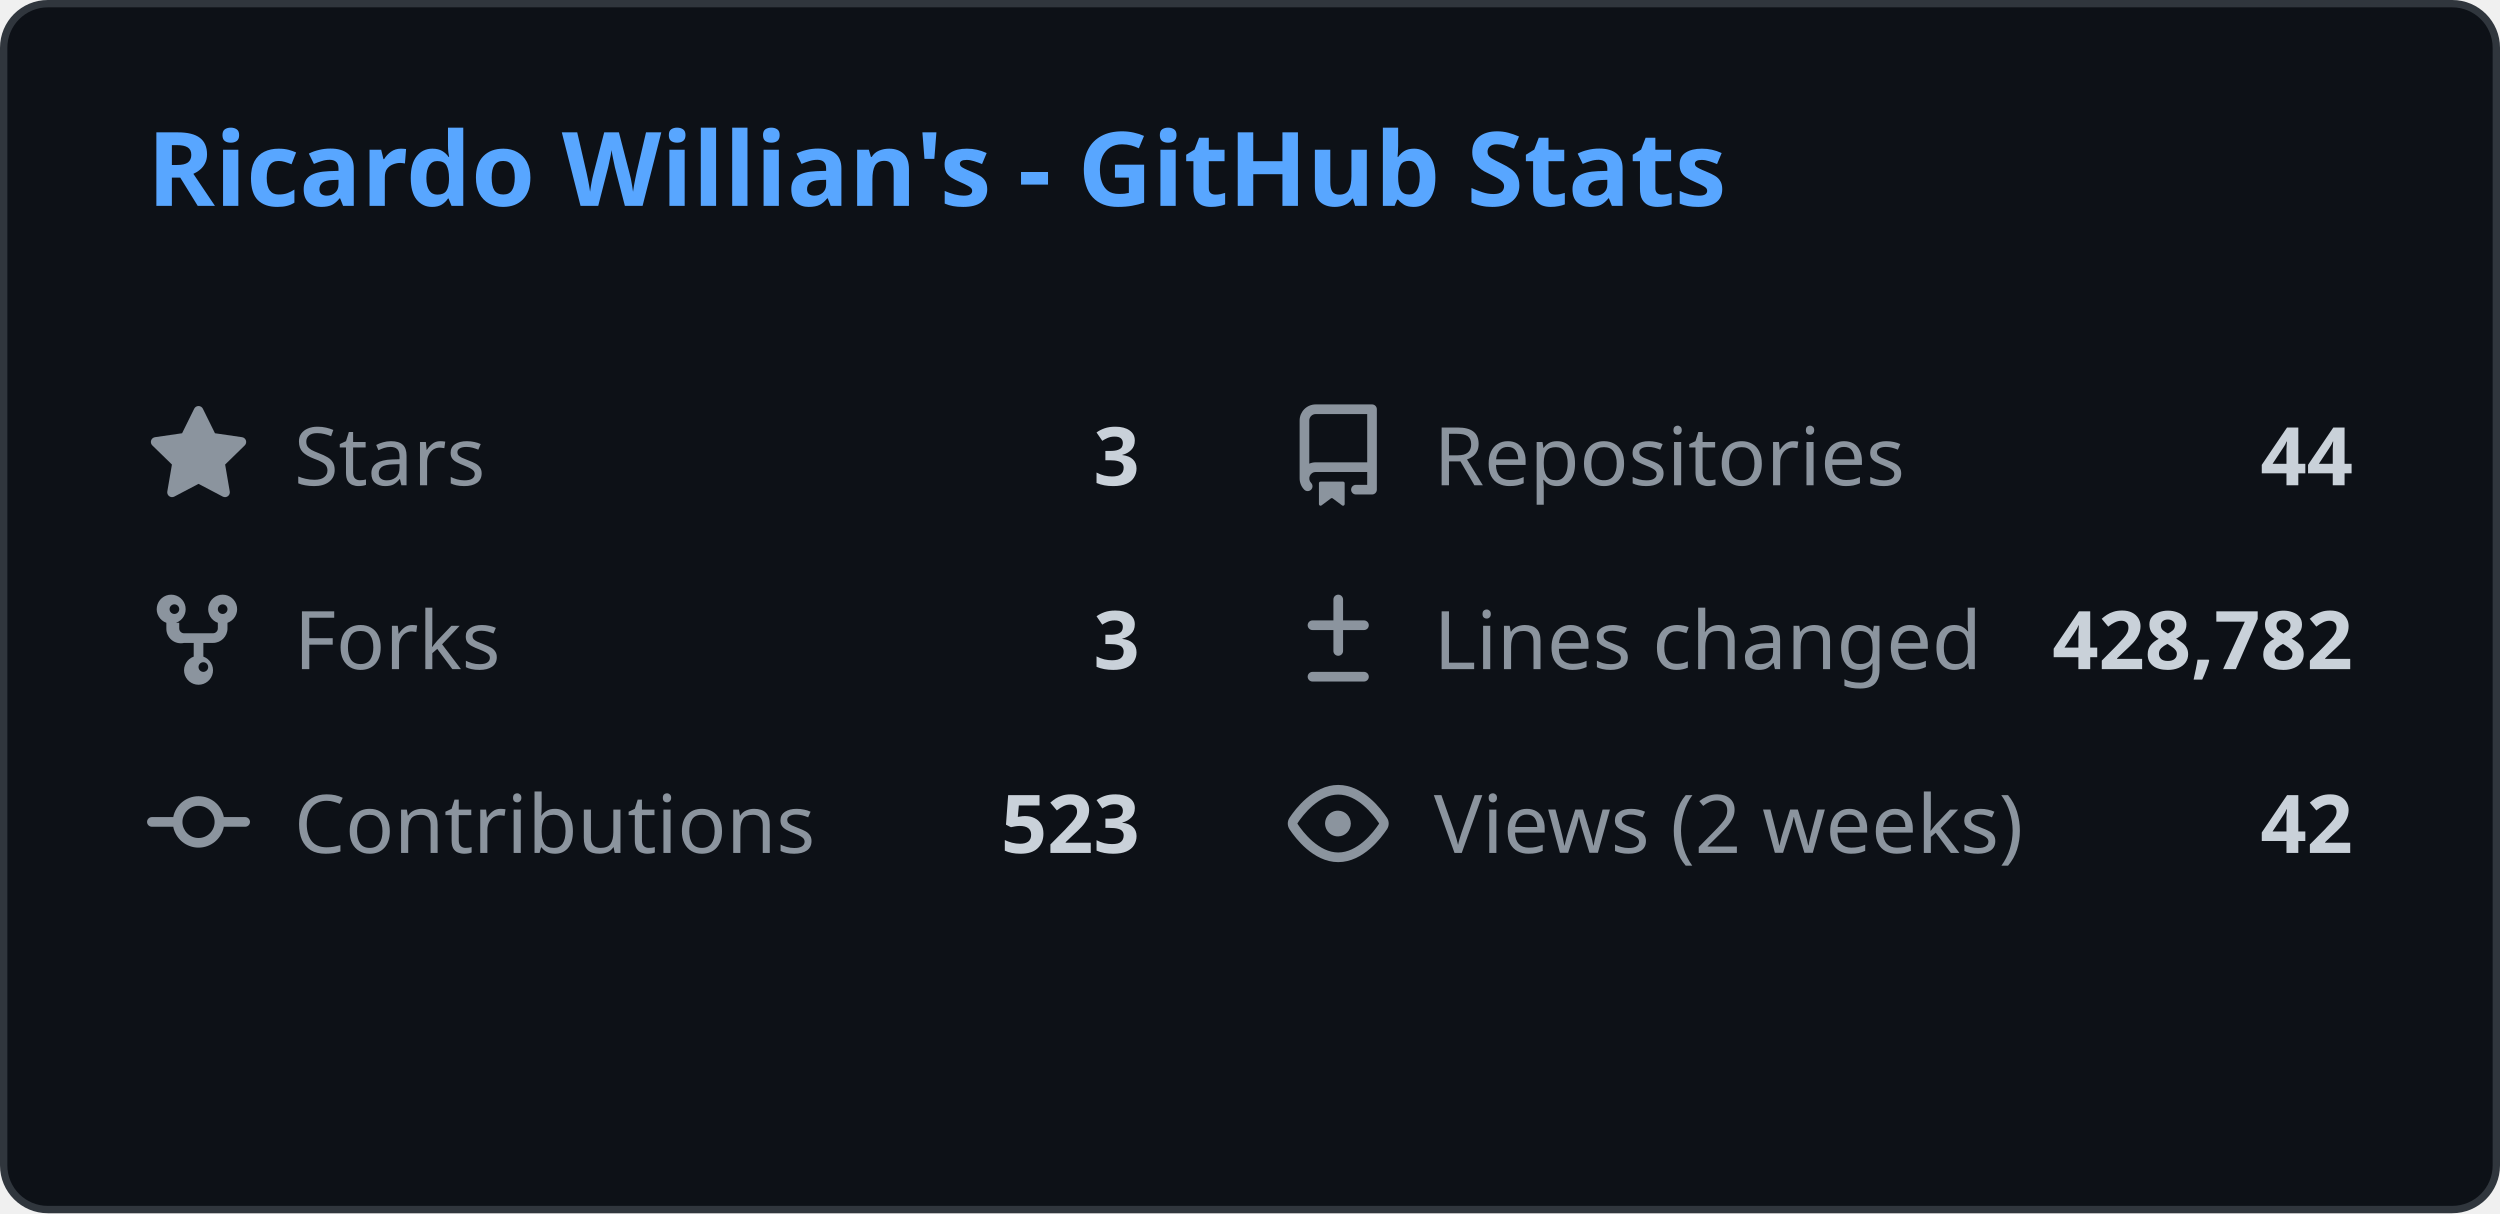
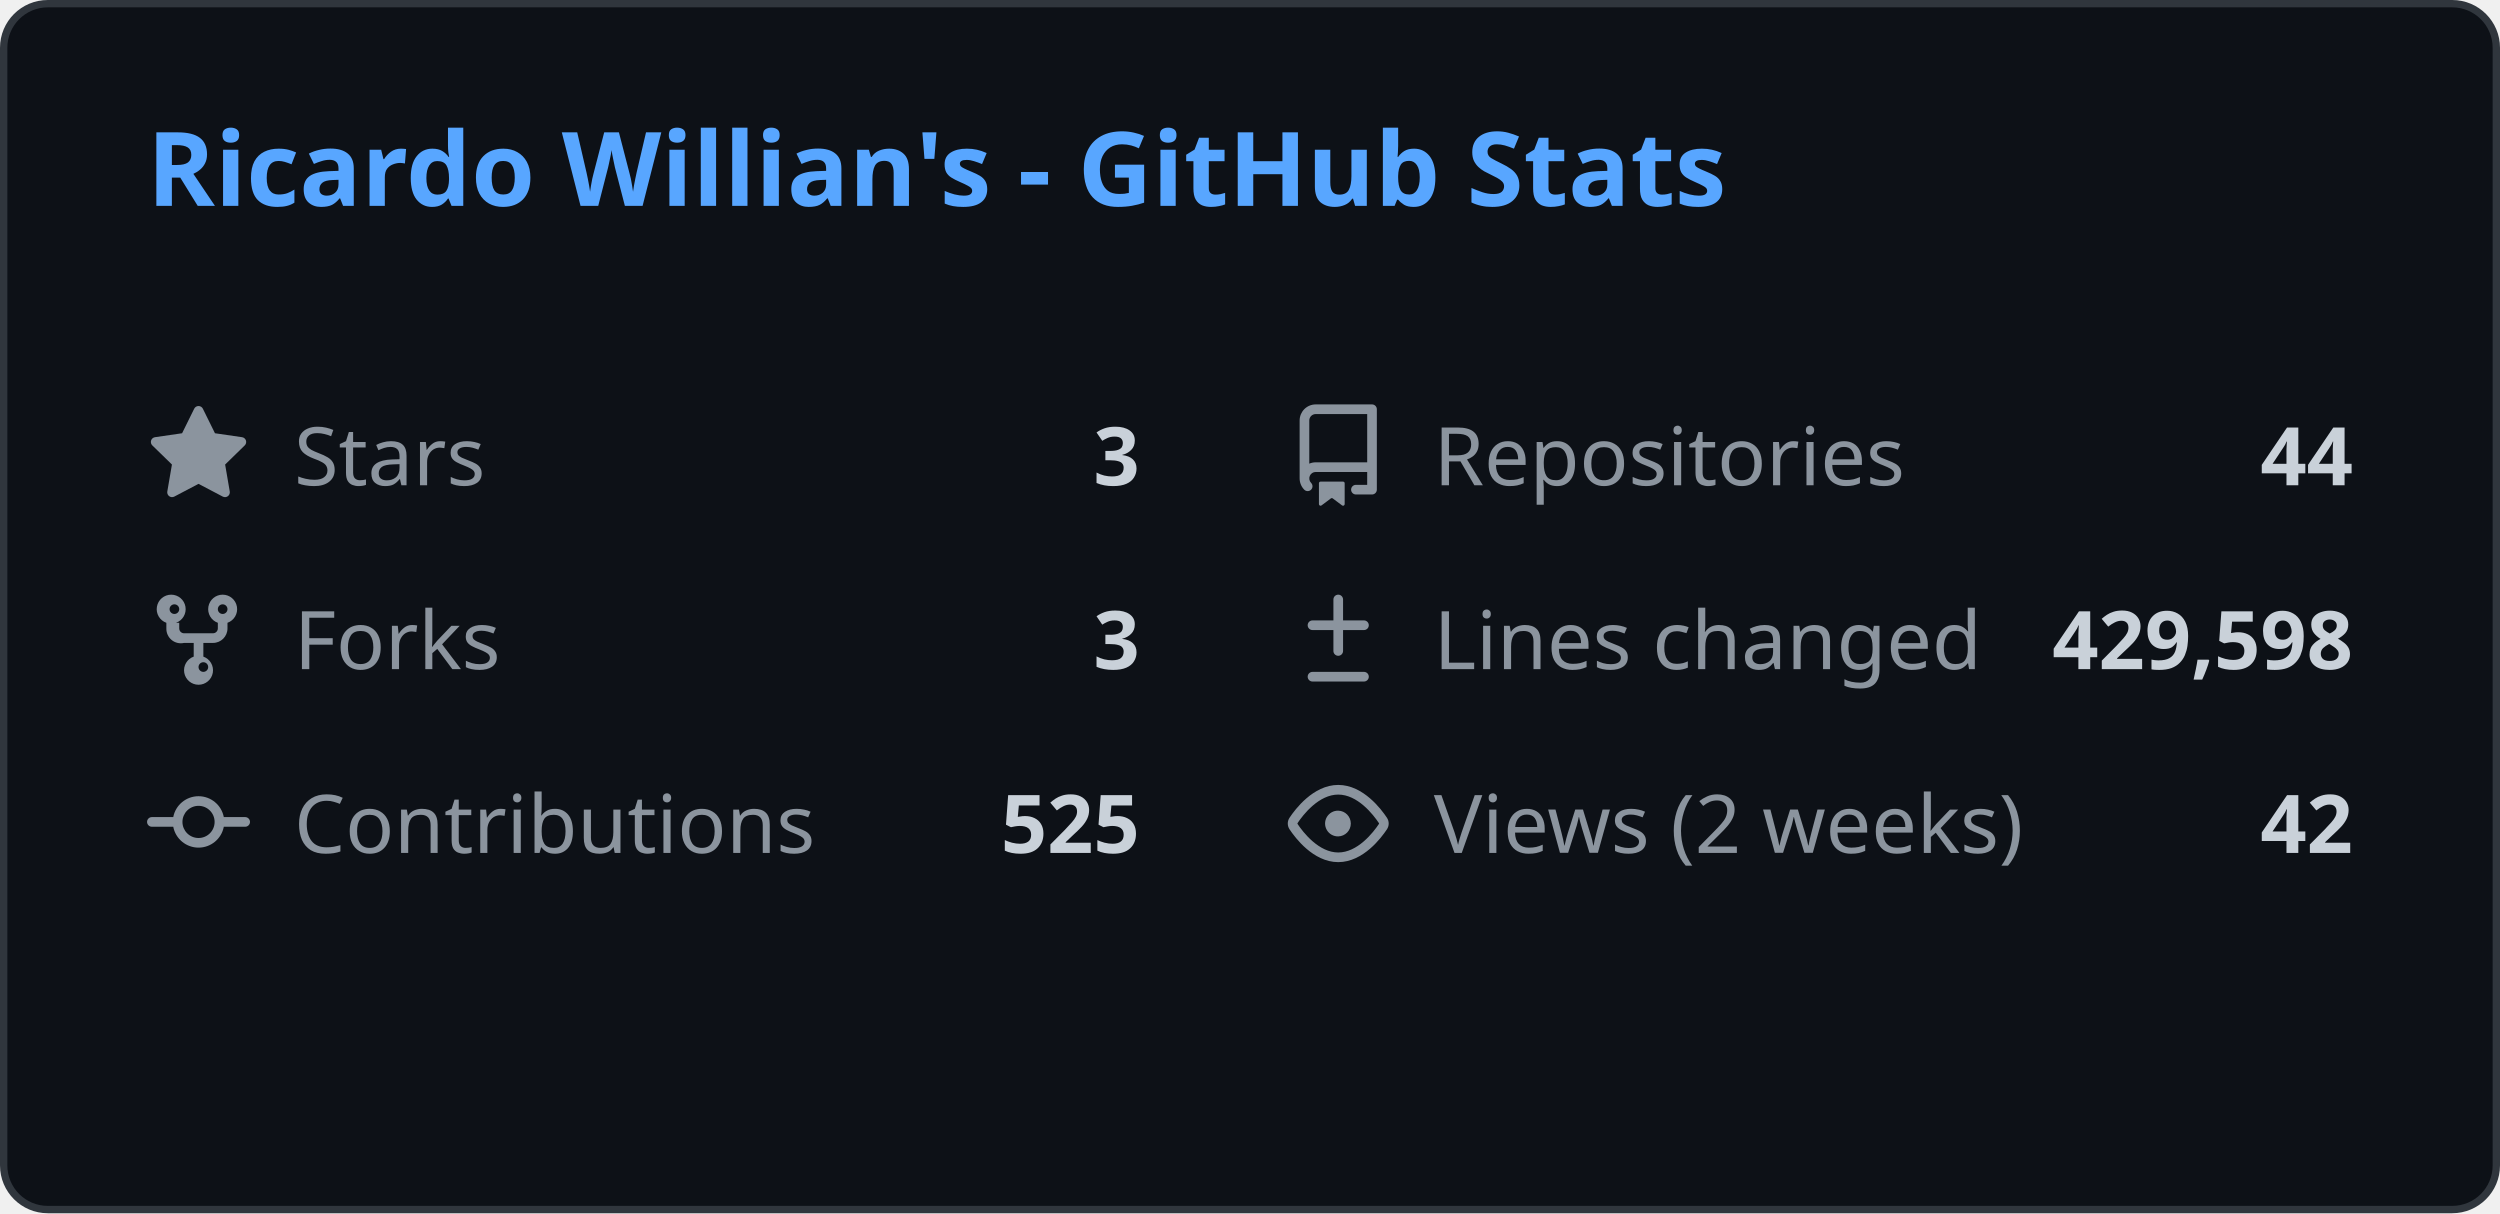
<svg xmlns="http://www.w3.org/2000/svg" width="340" height="165" viewBox="0 0 340 165" fill="none">
  <style>
    .header { font: 600 14px 'Segoe UI', Ubuntu, Sans-Serif; fill: #58a6ff; }
    .stat-label { font: 400 11px 'Segoe UI', Ubuntu, Sans-Serif; fill: #8b949e; }
    .stat-value { font: 600 11px 'Segoe UI', Ubuntu, Sans-Serif; fill: #c9d1d9; }
    .icon { fill: #8b949e; }
    
    @media (prefers-color-scheme: light) {
      .header { fill: #0969da; }
      .stat-label { fill: #57606a; }
      .stat-value { fill: #1f2328; }
      .icon { fill: #57606a; }
      rect.bg { fill: #ffffff !important; stroke: #d0d7de !important; }
    }
  </style>
  <rect class="bg" x="0.5" y="0.5" rx="6" width="339" height="164" fill="#0d1117" stroke="#30363d" />
  <g transform="translate(20, 28)">
    <text class="header">Ricardo Willian's - GitHub Stats</text>
  </g>
  <g transform="translate(20, 55)">
    <svg class="icon" viewBox="0 0 16 16" width="14" height="14">
      <path d="M8 .25a.75.75 0 01.673.418l1.882 3.815 4.21.612a.75.75 0 01.416 1.279l-3.046 2.97.719 4.192a.75.75 0 01-1.088.791L8 12.347l-3.766 1.98a.75.75 0 01-1.088-.79l.72-4.194L.818 6.374a.75.75 0 01.416-1.28l4.21-.611L7.327.668A.75.75 0 018 .25z" />
    </svg>
    <text class="stat-label" x="20" y="11">Stars</text>
    <text class="stat-value" x="135" y="11" text-anchor="end">3</text>
  </g>
  <g transform="translate(175, 55)">
    <svg class="icon" viewBox="0 0 16 16" width="14" height="14">
      <path d="M2 2.5A2.5 2.5 0 014.5 0h8.75a.75.75 0 01.75.75v12.5a.75.75 0 01-.75.75h-2.5a.75.75 0 110-1.5h1.75v-2h-8a1 1 0 00-.714 1.7.75.75 0 01-1.072 1.05A2.495 2.495 0 012 11.5v-9zm10.5-1H4.5a1 1 0 00-1 1v6.708A2.486 2.486 0 014.5 9h8V1.5zM5 12.25v3.25a.25.25 0 00.4.2l1.45-1.087a.25.25 0 01.3 0L8.6 15.7a.25.25 0 00.4-.2v-3.25a.25.25 0 00-.25-.25h-3.5a.25.25 0 00-.25.25z" />
    </svg>
    <text class="stat-label" x="20" y="11">Repositories</text>
    <text class="stat-value" x="145" y="11" text-anchor="end">44</text>
  </g>
  <g transform="translate(20, 80)">
    <svg class="icon" viewBox="0 0 16 16" width="14" height="14">
      <path d="M5 5.372v.878c0 .414.336.75.75.75h4.5a.75.75 0 00.75-.75v-.878a2.25 2.25 0 111.5 0v.878a2.25 2.25 0 01-2.25 2.25h-1.5v2.128a2.251 2.251 0 11-1.5 0V8.5h-1.5A2.25 2.25 0 013 6.25v-.878a2.25 2.25 0 111.5 0zM5 3.25a.75.75 0 10-1.5 0 .75.75 0 001.5 0zm6.75.75a.75.75 0 10-.75-.75.75.75 0 00.75.75zM8 12.25a.75.75 0 101.5 0 .75.75 0 00-1.5 0z" />
    </svg>
    <text class="stat-label" x="20" y="11">Forks</text>
    <text class="stat-value" x="135" y="11" text-anchor="end">3</text>
  </g>
  <g transform="translate(175, 80)">
    <svg class="icon" viewBox="0 0 16 16" width="14" height="14">
      <path d="M8.75 1.75a.75.75 0 00-1.5 0V5H4a.75.75 0 000 1.5h3.25v3.25a.75.75 0 001.5 0V6.5H12a.75.75 0 000-1.5H8.75V1.75zM4 13a.75.75 0 000 1.5h8a.75.75 0 000-1.5H4z" />
    </svg>
    <text class="stat-label" x="20" y="11">Lines changed</text>
-     <text class="stat-value" x="145" y="11" text-anchor="end">428,782</text>
+     <text class="stat-value" x="145" y="11" text-anchor="end">429,598</text>
  </g>
  <g transform="translate(20, 105)">
    <svg class="icon" viewBox="0 0 16 16" width="14" height="14">
      <path d="M11.93 8.5a4.002 4.002 0 01-7.86 0H.75a.75.75 0 010-1.5h3.32a4.002 4.002 0 017.86 0h3.32a.75.75 0 010 1.5h-3.32zm-1.43-.75a2.5 2.5 0 10-5 0 2.5 2.5 0 005 0z" />
    </svg>
    <text class="stat-label" x="20" y="11">Contributions</text>
-     <text class="stat-value" x="135" y="11" text-anchor="end">523</text>
+     <text class="stat-value" x="135" y="11" text-anchor="end">525</text>
  </g>
  <g transform="translate(175, 105)">
    <svg class="icon" viewBox="0 0 16 16" width="14" height="14">
      <path d="M8 2c1.981 0 3.671.992 4.933 2.078 1.27 1.091 2.187 2.345 2.637 3.023a1.62 1.62 0 010 1.798c-.45.678-1.367 1.932-2.637 3.023C11.67 13.008 9.981 14 8 14c-1.981 0-3.671-.992-4.933-2.078C1.797 10.83.88 9.576.43 8.898a1.62 1.62 0 010-1.798c.45-.677 1.367-1.931 2.637-3.022C4.33 2.992 6.019 2 8 2zM1.679 7.932a.12.12 0 000 .136c.411.622 1.241 1.75 2.366 2.717C5.176 11.758 6.527 12.5 8 12.5c1.473 0 2.825-.742 3.955-1.715 1.124-.967 1.954-2.096 2.366-2.717a.12.12 0 000-.136c-.412-.621-1.242-1.75-2.366-2.717C10.824 4.242 9.473 3.5 8 3.5c-1.473 0-2.824.742-3.955 1.715-1.124.967-1.954 2.096-2.366 2.717zM8 10a2 2 0 11-.001-3.999A2 2 0 018 10z" />
    </svg>
    <text class="stat-label" x="20" y="11">Views (2 weeks)</text>
    <text class="stat-value" x="145" y="11" text-anchor="end">42</text>
  </g>
</svg>
